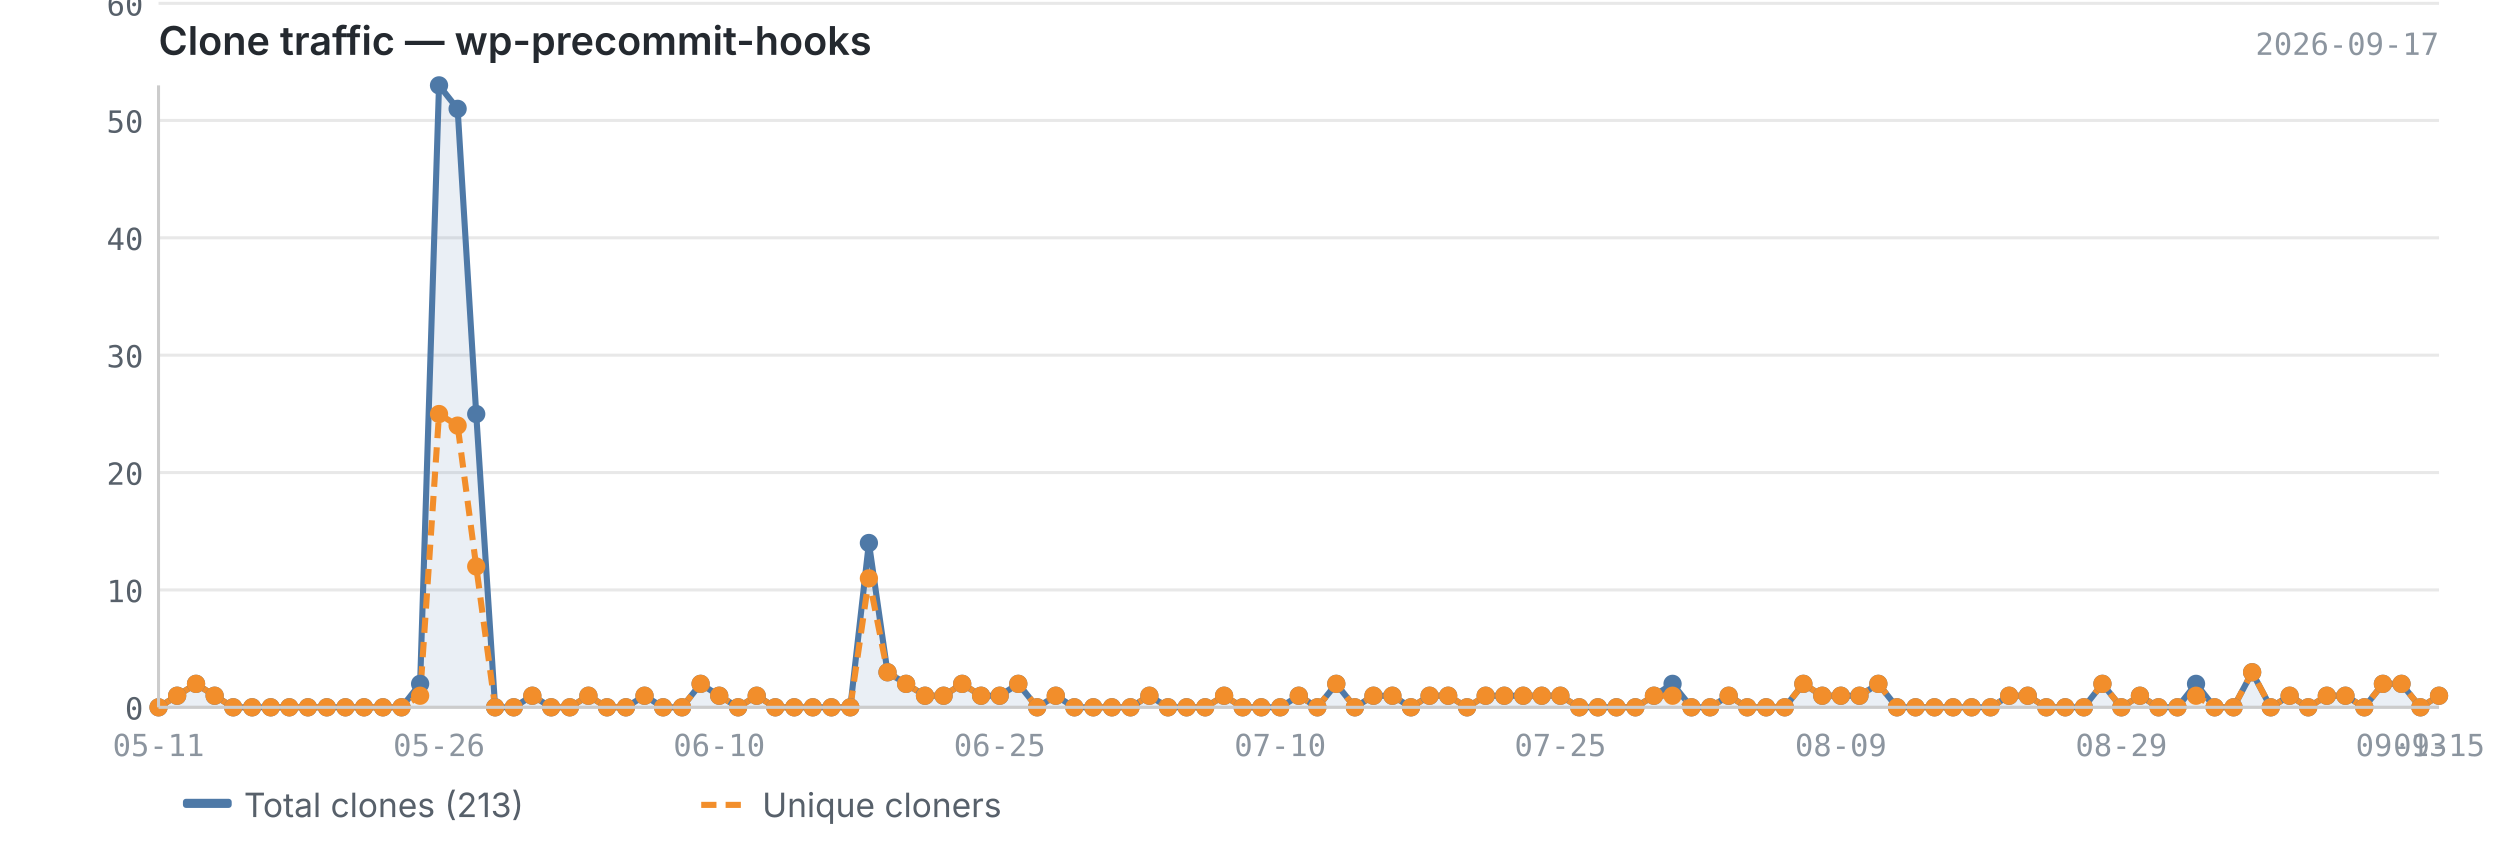
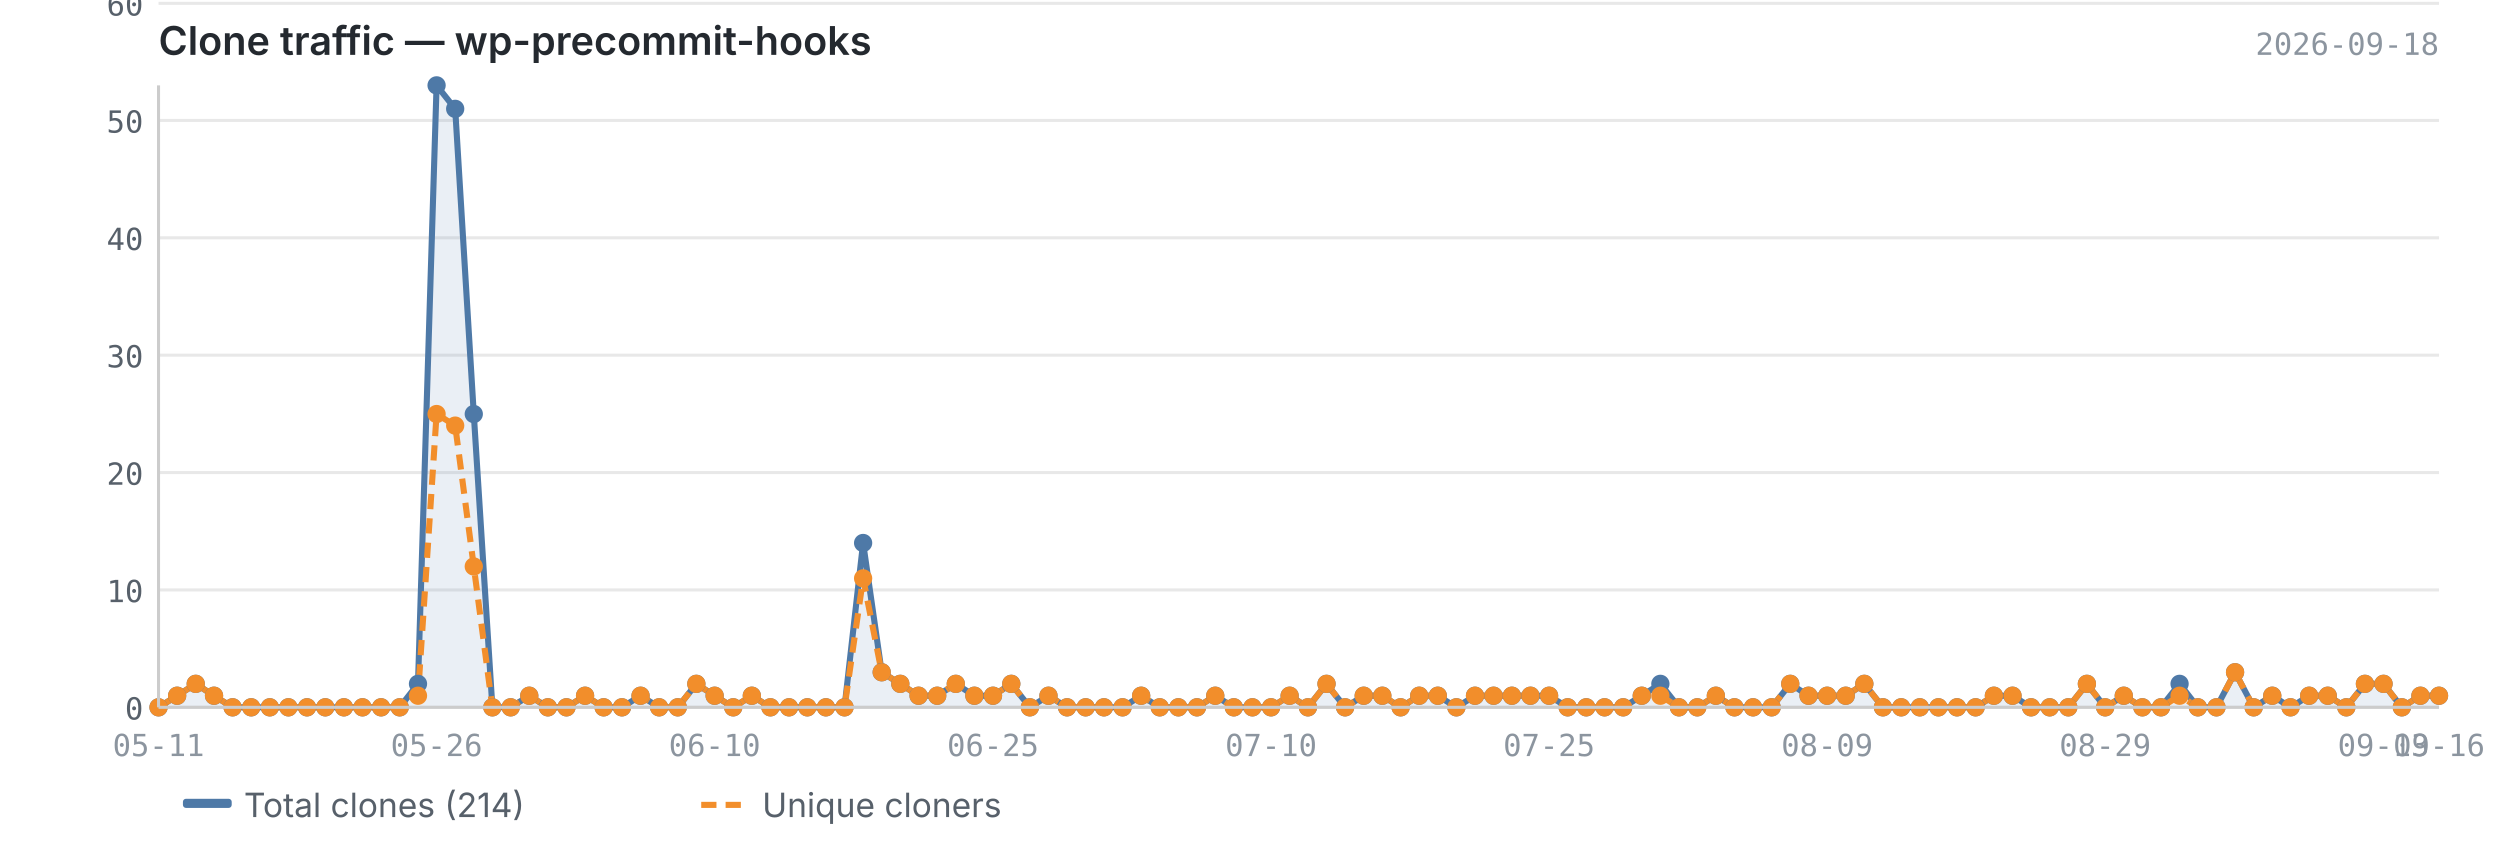
<svg xmlns="http://www.w3.org/2000/svg" viewBox="0 0 820 280" width="820" height="280">
  <text x="52" y="18" font-size="13" font-weight="600" fill="#24292f" font-family="-apple-system, BlinkMacSystemFont, 'Segoe UI', sans-serif">Clone traffic — wp-precommit-hooks</text>
-   <text x="800" y="18" font-size="10" fill="#8c959f" font-family="ui-monospace, SFMono-Regular, 'SF Mono', Menlo, monospace" text-anchor="end">2026-09-17</text>
+   <text x="800" y="18" font-size="10" fill="#8c959f" font-family="ui-monospace, SFMono-Regular, 'SF Mono', Menlo, monospace" text-anchor="end">2026-09-18</text>
  <line x1="52" y1="232.0" x2="800" y2="232.0" stroke="#e8e8e8" stroke-width="1" />
  <line x1="52" y1="193.5" x2="800" y2="193.5" stroke="#e8e8e8" stroke-width="1" />
  <line x1="52" y1="155.0" x2="800" y2="155.0" stroke="#e8e8e8" stroke-width="1" />
  <line x1="52" y1="116.5" x2="800" y2="116.5" stroke="#e8e8e8" stroke-width="1" />
  <line x1="52" y1="78.0" x2="800" y2="78.0" stroke="#e8e8e8" stroke-width="1" />
  <line x1="52" y1="39.5" x2="800" y2="39.5" stroke="#e8e8e8" stroke-width="1" />
  <line x1="52" y1="1.1" x2="800" y2="1.1" stroke="#e8e8e8" stroke-width="1" />
-   <path d="M52.0,232.0 L52.0,232.0 L58.1,228.2 L64.3,224.3 L70.4,228.2 L76.5,232.0 L82.7,232.0 L88.8,232.0 L94.9,232.0 L101.0,232.0 L107.2,232.0 L113.3,232.0 L119.4,232.0 L125.6,232.0 L131.7,232.0 L137.8,224.3 L144.0,28.0 L150.1,35.7 L156.2,135.8 L162.4,232.0 L168.5,232.0 L174.6,228.2 L180.8,232.0 L186.9,232.0 L193.0,228.2 L199.1,232.0 L205.3,232.0 L211.4,228.2 L217.5,232.0 L223.7,232.0 L229.8,224.3 L235.9,228.2 L242.1,232.0 L248.2,228.2 L254.3,232.0 L260.5,232.0 L266.6,232.0 L272.7,232.0 L278.9,232.0 L285.0,178.1 L291.1,220.5 L297.2,224.3 L303.4,228.2 L309.5,228.2 L315.6,224.3 L321.8,228.2 L327.9,228.2 L334.0,224.3 L340.2,232.0 L346.3,228.2 L352.4,232.0 L358.6,232.0 L364.7,232.0 L370.8,232.0 L377.0,228.2 L383.1,232.0 L389.2,232.0 L395.3,232.0 L401.5,228.2 L407.6,232.0 L413.7,232.0 L419.9,232.0 L426.0,228.2 L432.1,232.0 L438.3,224.3 L444.4,232.0 L450.5,228.2 L456.7,228.2 L462.8,232.0 L468.9,228.2 L475.0,228.2 L481.2,232.0 L487.3,228.2 L493.4,228.2 L499.6,228.2 L505.7,228.2 L511.8,228.2 L518.0,232.0 L524.1,232.0 L530.2,232.0 L536.4,232.0 L542.5,228.2 L548.6,224.3 L554.8,232.0 L560.9,232.0 L567.0,228.2 L573.1,232.0 L579.3,232.0 L585.4,232.0 L591.5,224.3 L597.7,228.2 L603.8,228.2 L609.9,228.2 L616.1,224.3 L622.2,232.0 L628.3,232.0 L634.5,232.0 L640.6,232.0 L646.7,232.0 L652.9,232.0 L659.0,228.2 L665.1,228.2 L671.2,232.0 L677.4,232.0 L683.5,232.0 L689.6,224.3 L695.8,232.0 L701.9,228.2 L708.0,232.0 L714.2,232.0 L720.3,224.3 L726.4,232.0 L732.6,232.0 L738.7,220.5 L744.8,232.0 L751.0,228.2 L757.1,232.0 L763.2,228.2 L769.3,228.2 L775.5,232.0 L781.6,224.3 L787.7,224.3 L793.9,232.0 L800.0,228.2 L800.0,232.0 L52.0,232.0Z" fill="#4e79a7" opacity="0.12" />
-   <polyline points="52.0,232.0 58.1,228.2 64.3,224.3 70.4,228.2 76.5,232.0 82.7,232.0 88.8,232.0 94.9,232.0 101.0,232.0 107.2,232.0 113.3,232.0 119.4,232.0 125.6,232.0 131.7,232.0 137.8,224.3 144.0,28.0 150.1,35.7 156.2,135.8 162.4,232.0 168.5,232.0 174.6,228.2 180.8,232.0 186.9,232.0 193.0,228.2 199.1,232.0 205.3,232.0 211.4,228.2 217.5,232.0 223.7,232.0 229.8,224.3 235.9,228.2 242.1,232.0 248.2,228.2 254.3,232.0 260.5,232.0 266.6,232.0 272.7,232.0 278.9,232.0 285.0,178.1 291.1,220.5 297.2,224.3 303.4,228.2 309.5,228.2 315.6,224.3 321.8,228.2 327.9,228.2 334.0,224.3 340.2,232.0 346.3,228.2 352.4,232.0 358.6,232.0 364.7,232.0 370.8,232.0 377.0,228.2 383.1,232.0 389.2,232.0 395.3,232.0 401.5,228.2 407.6,232.0 413.7,232.0 419.9,232.0 426.0,228.2 432.1,232.0 438.3,224.3 444.4,232.0 450.5,228.2 456.7,228.2 462.8,232.0 468.9,228.2 475.0,228.2 481.2,232.0 487.3,228.2 493.4,228.2 499.6,228.2 505.7,228.2 511.8,228.2 518.0,232.0 524.1,232.0 530.2,232.0 536.4,232.0 542.5,228.2 548.6,224.3 554.8,232.0 560.9,232.0 567.0,228.2 573.1,232.0 579.3,232.0 585.4,232.0 591.5,224.3 597.7,228.2 603.8,228.2 609.9,228.2 616.1,224.3 622.2,232.0 628.3,232.0 634.5,232.0 640.6,232.0 646.7,232.0 652.9,232.0 659.0,228.2 665.1,228.2 671.2,232.0 677.4,232.0 683.5,232.0 689.6,224.3 695.8,232.0 701.9,228.2 708.0,232.0 714.2,232.0 720.3,224.3 726.4,232.0 732.6,232.0 738.7,220.5 744.8,232.0 751.0,228.2 757.1,232.0 763.2,228.2 769.3,228.2 775.5,232.0 781.6,224.3 787.7,224.3 793.9,232.0 800.0,228.2" fill="none" stroke="#4e79a7" stroke-width="2" stroke-linejoin="round" />
-   <polyline points="52.0,232.0 58.1,228.2 64.3,224.3 70.4,228.2 76.5,232.0 82.7,232.0 88.8,232.0 94.9,232.0 101.0,232.0 107.2,232.0 113.3,232.0 119.4,232.0 125.6,232.0 131.7,232.0 137.8,228.2 144.0,135.8 150.1,139.6 156.2,185.8 162.4,232.0 168.5,232.0 174.6,228.2 180.8,232.0 186.9,232.0 193.0,228.2 199.1,232.0 205.3,232.0 211.4,228.2 217.5,232.0 223.7,232.0 229.8,224.3 235.9,228.2 242.1,232.0 248.2,228.2 254.3,232.0 260.5,232.0 266.6,232.0 272.7,232.0 278.9,232.0 285.0,189.7 291.1,220.5 297.2,224.3 303.4,228.2 309.5,228.2 315.6,224.3 321.8,228.2 327.9,228.2 334.0,224.3 340.2,232.0 346.3,228.2 352.4,232.0 358.6,232.0 364.7,232.0 370.8,232.0 377.0,228.2 383.1,232.0 389.2,232.0 395.3,232.0 401.5,228.2 407.6,232.0 413.7,232.0 419.9,232.0 426.0,228.2 432.1,232.0 438.3,224.3 444.4,232.0 450.5,228.2 456.7,228.2 462.8,232.0 468.9,228.2 475.0,228.2 481.2,232.0 487.3,228.2 493.4,228.2 499.6,228.2 505.7,228.2 511.8,228.2 518.0,232.0 524.1,232.0 530.2,232.0 536.4,232.0 542.5,228.2 548.6,228.2 554.8,232.0 560.9,232.0 567.0,228.2 573.1,232.0 579.3,232.0 585.4,232.0 591.5,224.3 597.7,228.2 603.8,228.2 609.9,228.2 616.1,224.3 622.2,232.0 628.3,232.0 634.5,232.0 640.6,232.0 646.7,232.0 652.9,232.0 659.0,228.2 665.1,228.2 671.2,232.0 677.4,232.0 683.5,232.0 689.6,224.3 695.8,232.0 701.9,228.2 708.0,232.0 714.2,232.0 720.3,228.2 726.4,232.0 732.6,232.0 738.7,220.5 744.8,232.0 751.0,228.2 757.1,232.0 763.2,228.2 769.3,228.2 775.5,232.0 781.6,224.3 787.7,224.3 793.9,232.0 800.0,228.2" fill="none" stroke="#f28e2b" stroke-width="2" stroke-linejoin="round" stroke-dasharray="5,3" />
+   <path d="M52.0,232.0 L52.0,232.0 L58.1,228.2 L64.2,224.3 L70.2,228.2 L76.3,232.0 L82.4,232.0 L88.5,232.0 L94.6,232.0 L100.7,232.0 L106.7,232.0 L112.8,232.0 L118.9,232.0 L125.0,232.0 L131.1,232.0 L137.1,224.3 L143.2,28.0 L149.3,35.7 L155.4,135.8 L161.5,232.0 L167.5,232.0 L173.6,228.2 L179.7,232.0 L185.8,232.0 L191.9,228.2 L198.0,232.0 L204.0,232.0 L210.1,228.2 L216.2,232.0 L222.3,232.0 L228.4,224.3 L234.4,228.2 L240.5,232.0 L246.6,228.2 L252.7,232.0 L258.8,232.0 L264.8,232.0 L270.9,232.0 L277.0,232.0 L283.1,178.1 L289.2,220.5 L295.3,224.3 L301.3,228.2 L307.4,228.2 L313.5,224.3 L319.6,228.2 L325.7,228.2 L331.7,224.3 L337.8,232.0 L343.9,228.2 L350.0,232.0 L356.1,232.0 L362.1,232.0 L368.2,232.0 L374.3,228.2 L380.4,232.0 L386.5,232.0 L392.6,232.0 L398.6,228.2 L404.7,232.0 L410.8,232.0 L416.9,232.0 L423.0,228.2 L429.0,232.0 L435.1,224.3 L441.2,232.0 L447.3,228.2 L453.4,228.2 L459.4,232.0 L465.5,228.2 L471.6,228.2 L477.7,232.0 L483.8,228.2 L489.9,228.2 L495.9,228.2 L502.0,228.2 L508.1,228.2 L514.2,232.0 L520.3,232.0 L526.3,232.0 L532.4,232.0 L538.5,228.2 L544.6,224.3 L550.7,232.0 L556.7,232.0 L562.8,228.2 L568.9,232.0 L575.0,232.0 L581.1,232.0 L587.2,224.3 L593.2,228.2 L599.3,228.2 L605.4,228.2 L611.5,224.3 L617.6,232.0 L623.6,232.0 L629.7,232.0 L635.8,232.0 L641.9,232.0 L648.0,232.0 L654.0,228.2 L660.1,228.2 L666.2,232.0 L672.3,232.0 L678.4,232.0 L684.5,224.3 L690.5,232.0 L696.6,228.2 L702.7,232.0 L708.8,232.0 L714.9,224.3 L720.9,232.0 L727.0,232.0 L733.1,220.5 L739.2,232.0 L745.3,228.2 L751.3,232.0 L757.4,228.2 L763.5,228.2 L769.6,232.0 L775.7,224.3 L781.8,224.3 L787.8,232.0 L793.9,228.2 L800.0,228.2 L800.0,232.0 L52.0,232.0Z" fill="#4e79a7" opacity="0.12" />
+   <polyline points="52.0,232.0 58.1,228.2 64.2,224.3 70.2,228.2 76.3,232.0 82.4,232.0 88.5,232.0 94.6,232.0 100.7,232.0 106.7,232.0 112.8,232.0 118.9,232.0 125.0,232.0 131.1,232.0 137.1,224.3 143.2,28.0 149.3,35.7 155.4,135.8 161.5,232.0 167.5,232.0 173.6,228.2 179.7,232.0 185.8,232.0 191.9,228.2 198.0,232.0 204.0,232.0 210.1,228.2 216.2,232.0 222.3,232.0 228.4,224.3 234.4,228.2 240.5,232.0 246.6,228.2 252.7,232.0 258.8,232.0 264.8,232.0 270.9,232.0 277.0,232.0 283.1,178.1 289.2,220.5 295.3,224.3 301.3,228.2 307.4,228.2 313.5,224.3 319.6,228.2 325.7,228.2 331.7,224.3 337.8,232.0 343.9,228.2 350.0,232.0 356.1,232.0 362.1,232.0 368.2,232.0 374.3,228.2 380.4,232.0 386.5,232.0 392.6,232.0 398.6,228.2 404.7,232.0 410.8,232.0 416.9,232.0 423.0,228.2 429.0,232.0 435.1,224.3 441.2,232.0 447.3,228.2 453.4,228.2 459.4,232.0 465.5,228.2 471.6,228.2 477.7,232.0 483.8,228.2 489.9,228.2 495.9,228.2 502.0,228.2 508.1,228.2 514.2,232.0 520.3,232.0 526.3,232.0 532.4,232.0 538.5,228.2 544.6,224.3 550.7,232.0 556.7,232.0 562.8,228.2 568.9,232.0 575.0,232.0 581.1,232.0 587.2,224.3 593.2,228.2 599.3,228.2 605.4,228.2 611.5,224.3 617.6,232.0 623.6,232.0 629.7,232.0 635.8,232.0 641.9,232.0 648.0,232.0 654.0,228.2 660.1,228.2 666.2,232.0 672.3,232.0 678.4,232.0 684.5,224.3 690.5,232.0 696.6,228.2 702.7,232.0 708.8,232.0 714.9,224.3 720.9,232.0 727.0,232.0 733.1,220.5 739.2,232.0 745.3,228.2 751.3,232.0 757.4,228.2 763.5,228.2 769.6,232.0 775.7,224.3 781.8,224.3 787.8,232.0 793.9,228.2 800.0,228.2" fill="none" stroke="#4e79a7" stroke-width="2" stroke-linejoin="round" />
+   <polyline points="52.0,232.0 58.1,228.2 64.2,224.3 70.2,228.2 76.3,232.0 82.4,232.0 88.5,232.0 94.6,232.0 100.7,232.0 106.7,232.0 112.8,232.0 118.9,232.0 125.0,232.0 131.1,232.0 137.1,228.2 143.2,135.8 149.3,139.6 155.4,185.8 161.5,232.0 167.5,232.0 173.6,228.2 179.7,232.0 185.8,232.0 191.9,228.2 198.0,232.0 204.0,232.0 210.1,228.2 216.2,232.0 222.3,232.0 228.4,224.3 234.4,228.2 240.5,232.0 246.6,228.2 252.7,232.0 258.8,232.0 264.8,232.0 270.9,232.0 277.0,232.0 283.1,189.7 289.2,220.5 295.3,224.3 301.3,228.2 307.4,228.2 313.5,224.3 319.6,228.2 325.7,228.2 331.7,224.3 337.8,232.0 343.9,228.2 350.0,232.0 356.1,232.0 362.1,232.0 368.2,232.0 374.3,228.2 380.4,232.0 386.5,232.0 392.6,232.0 398.6,228.2 404.7,232.0 410.8,232.0 416.9,232.0 423.0,228.2 429.0,232.0 435.1,224.3 441.2,232.0 447.3,228.2 453.4,228.2 459.4,232.0 465.5,228.2 471.6,228.2 477.7,232.0 483.8,228.2 489.9,228.2 495.9,228.2 502.0,228.2 508.1,228.2 514.2,232.0 520.3,232.0 526.3,232.0 532.4,232.0 538.5,228.2 544.6,228.2 550.7,232.0 556.7,232.0 562.8,228.2 568.9,232.0 575.0,232.0 581.1,232.0 587.2,224.3 593.2,228.2 599.3,228.2 605.4,228.2 611.5,224.3 617.6,232.0 623.6,232.0 629.7,232.0 635.8,232.0 641.9,232.0 648.0,232.0 654.0,228.2 660.1,228.2 666.2,232.0 672.3,232.0 678.4,232.0 684.5,224.3 690.5,232.0 696.6,228.2 702.7,232.0 708.8,232.0 714.9,228.2 720.9,232.0 727.0,232.0 733.1,220.5 739.2,232.0 745.3,228.2 751.3,232.0 757.4,228.2 763.5,228.2 769.6,232.0 775.7,224.3 781.8,224.3 787.8,232.0 793.9,228.2 800.0,228.2" fill="none" stroke="#f28e2b" stroke-width="2" stroke-linejoin="round" stroke-dasharray="5,3" />
  <circle cx="52.0" cy="232.0" r="3" fill="#4e79a7" />
  <circle cx="58.1" cy="228.2" r="3" fill="#4e79a7" />
-   <circle cx="64.3" cy="224.3" r="3" fill="#4e79a7" />
-   <circle cx="70.4" cy="228.2" r="3" fill="#4e79a7" />
-   <circle cx="76.5" cy="232.0" r="3" fill="#4e79a7" />
-   <circle cx="82.7" cy="232.0" r="3" fill="#4e79a7" />
-   <circle cx="88.8" cy="232.0" r="3" fill="#4e79a7" />
-   <circle cx="94.9" cy="232.0" r="3" fill="#4e79a7" />
-   <circle cx="101.0" cy="232.0" r="3" fill="#4e79a7" />
-   <circle cx="107.2" cy="232.0" r="3" fill="#4e79a7" />
-   <circle cx="113.3" cy="232.0" r="3" fill="#4e79a7" />
-   <circle cx="119.4" cy="232.0" r="3" fill="#4e79a7" />
-   <circle cx="125.6" cy="232.0" r="3" fill="#4e79a7" />
-   <circle cx="131.7" cy="232.0" r="3" fill="#4e79a7" />
-   <circle cx="137.8" cy="224.3" r="3" fill="#4e79a7" />
-   <circle cx="144.0" cy="28.0" r="3" fill="#4e79a7" />
-   <circle cx="150.1" cy="35.7" r="3" fill="#4e79a7" />
-   <circle cx="156.2" cy="135.8" r="3" fill="#4e79a7" />
-   <circle cx="162.4" cy="232.0" r="3" fill="#4e79a7" />
-   <circle cx="168.5" cy="232.0" r="3" fill="#4e79a7" />
-   <circle cx="174.6" cy="228.2" r="3" fill="#4e79a7" />
-   <circle cx="180.8" cy="232.0" r="3" fill="#4e79a7" />
-   <circle cx="186.9" cy="232.0" r="3" fill="#4e79a7" />
-   <circle cx="193.0" cy="228.2" r="3" fill="#4e79a7" />
-   <circle cx="199.1" cy="232.0" r="3" fill="#4e79a7" />
-   <circle cx="205.3" cy="232.0" r="3" fill="#4e79a7" />
-   <circle cx="211.4" cy="228.2" r="3" fill="#4e79a7" />
-   <circle cx="217.5" cy="232.0" r="3" fill="#4e79a7" />
-   <circle cx="223.7" cy="232.0" r="3" fill="#4e79a7" />
-   <circle cx="229.8" cy="224.3" r="3" fill="#4e79a7" />
-   <circle cx="235.9" cy="228.2" r="3" fill="#4e79a7" />
-   <circle cx="242.1" cy="232.0" r="3" fill="#4e79a7" />
-   <circle cx="248.2" cy="228.2" r="3" fill="#4e79a7" />
-   <circle cx="254.3" cy="232.0" r="3" fill="#4e79a7" />
-   <circle cx="260.5" cy="232.0" r="3" fill="#4e79a7" />
-   <circle cx="266.6" cy="232.0" r="3" fill="#4e79a7" />
-   <circle cx="272.7" cy="232.0" r="3" fill="#4e79a7" />
-   <circle cx="278.9" cy="232.0" r="3" fill="#4e79a7" />
-   <circle cx="285.0" cy="178.1" r="3" fill="#4e79a7" />
-   <circle cx="291.1" cy="220.5" r="3" fill="#4e79a7" />
-   <circle cx="297.2" cy="224.3" r="3" fill="#4e79a7" />
-   <circle cx="303.4" cy="228.2" r="3" fill="#4e79a7" />
-   <circle cx="309.5" cy="228.2" r="3" fill="#4e79a7" />
-   <circle cx="315.6" cy="224.3" r="3" fill="#4e79a7" />
-   <circle cx="321.8" cy="228.2" r="3" fill="#4e79a7" />
-   <circle cx="327.9" cy="228.2" r="3" fill="#4e79a7" />
-   <circle cx="334.0" cy="224.3" r="3" fill="#4e79a7" />
-   <circle cx="340.2" cy="232.0" r="3" fill="#4e79a7" />
-   <circle cx="346.3" cy="228.2" r="3" fill="#4e79a7" />
-   <circle cx="352.4" cy="232.0" r="3" fill="#4e79a7" />
-   <circle cx="358.6" cy="232.0" r="3" fill="#4e79a7" />
-   <circle cx="364.7" cy="232.0" r="3" fill="#4e79a7" />
-   <circle cx="370.8" cy="232.0" r="3" fill="#4e79a7" />
-   <circle cx="377.0" cy="228.2" r="3" fill="#4e79a7" />
-   <circle cx="383.1" cy="232.0" r="3" fill="#4e79a7" />
-   <circle cx="389.2" cy="232.0" r="3" fill="#4e79a7" />
-   <circle cx="395.3" cy="232.0" r="3" fill="#4e79a7" />
-   <circle cx="401.5" cy="228.2" r="3" fill="#4e79a7" />
-   <circle cx="407.6" cy="232.0" r="3" fill="#4e79a7" />
-   <circle cx="413.7" cy="232.0" r="3" fill="#4e79a7" />
-   <circle cx="419.9" cy="232.0" r="3" fill="#4e79a7" />
-   <circle cx="426.0" cy="228.2" r="3" fill="#4e79a7" />
-   <circle cx="432.1" cy="232.0" r="3" fill="#4e79a7" />
-   <circle cx="438.3" cy="224.3" r="3" fill="#4e79a7" />
-   <circle cx="444.4" cy="232.0" r="3" fill="#4e79a7" />
-   <circle cx="450.5" cy="228.2" r="3" fill="#4e79a7" />
-   <circle cx="456.7" cy="228.2" r="3" fill="#4e79a7" />
-   <circle cx="462.8" cy="232.0" r="3" fill="#4e79a7" />
-   <circle cx="468.9" cy="228.2" r="3" fill="#4e79a7" />
-   <circle cx="475.0" cy="228.2" r="3" fill="#4e79a7" />
-   <circle cx="481.2" cy="232.0" r="3" fill="#4e79a7" />
-   <circle cx="487.3" cy="228.2" r="3" fill="#4e79a7" />
-   <circle cx="493.4" cy="228.2" r="3" fill="#4e79a7" />
-   <circle cx="499.6" cy="228.2" r="3" fill="#4e79a7" />
-   <circle cx="505.7" cy="228.2" r="3" fill="#4e79a7" />
-   <circle cx="511.8" cy="228.2" r="3" fill="#4e79a7" />
-   <circle cx="518.0" cy="232.0" r="3" fill="#4e79a7" />
-   <circle cx="524.1" cy="232.0" r="3" fill="#4e79a7" />
-   <circle cx="530.2" cy="232.0" r="3" fill="#4e79a7" />
-   <circle cx="536.4" cy="232.0" r="3" fill="#4e79a7" />
-   <circle cx="542.5" cy="228.2" r="3" fill="#4e79a7" />
-   <circle cx="548.6" cy="224.3" r="3" fill="#4e79a7" />
-   <circle cx="554.8" cy="232.0" r="3" fill="#4e79a7" />
-   <circle cx="560.9" cy="232.0" r="3" fill="#4e79a7" />
-   <circle cx="567.0" cy="228.2" r="3" fill="#4e79a7" />
-   <circle cx="573.1" cy="232.0" r="3" fill="#4e79a7" />
-   <circle cx="579.3" cy="232.0" r="3" fill="#4e79a7" />
-   <circle cx="585.4" cy="232.0" r="3" fill="#4e79a7" />
-   <circle cx="591.5" cy="224.3" r="3" fill="#4e79a7" />
-   <circle cx="597.7" cy="228.2" r="3" fill="#4e79a7" />
-   <circle cx="603.8" cy="228.2" r="3" fill="#4e79a7" />
-   <circle cx="609.9" cy="228.2" r="3" fill="#4e79a7" />
-   <circle cx="616.1" cy="224.3" r="3" fill="#4e79a7" />
-   <circle cx="622.2" cy="232.0" r="3" fill="#4e79a7" />
-   <circle cx="628.3" cy="232.0" r="3" fill="#4e79a7" />
-   <circle cx="634.5" cy="232.0" r="3" fill="#4e79a7" />
-   <circle cx="640.6" cy="232.0" r="3" fill="#4e79a7" />
-   <circle cx="646.7" cy="232.0" r="3" fill="#4e79a7" />
-   <circle cx="652.9" cy="232.0" r="3" fill="#4e79a7" />
-   <circle cx="659.0" cy="228.2" r="3" fill="#4e79a7" />
-   <circle cx="665.1" cy="228.2" r="3" fill="#4e79a7" />
-   <circle cx="671.2" cy="232.0" r="3" fill="#4e79a7" />
-   <circle cx="677.4" cy="232.0" r="3" fill="#4e79a7" />
-   <circle cx="683.5" cy="232.0" r="3" fill="#4e79a7" />
-   <circle cx="689.6" cy="224.3" r="3" fill="#4e79a7" />
-   <circle cx="695.8" cy="232.0" r="3" fill="#4e79a7" />
-   <circle cx="701.9" cy="228.2" r="3" fill="#4e79a7" />
-   <circle cx="708.0" cy="232.0" r="3" fill="#4e79a7" />
-   <circle cx="714.2" cy="232.0" r="3" fill="#4e79a7" />
-   <circle cx="720.3" cy="224.3" r="3" fill="#4e79a7" />
-   <circle cx="726.4" cy="232.0" r="3" fill="#4e79a7" />
-   <circle cx="732.6" cy="232.0" r="3" fill="#4e79a7" />
-   <circle cx="738.7" cy="220.5" r="3" fill="#4e79a7" />
-   <circle cx="744.8" cy="232.0" r="3" fill="#4e79a7" />
-   <circle cx="751.0" cy="228.2" r="3" fill="#4e79a7" />
-   <circle cx="757.1" cy="232.0" r="3" fill="#4e79a7" />
-   <circle cx="763.2" cy="228.2" r="3" fill="#4e79a7" />
-   <circle cx="769.3" cy="228.2" r="3" fill="#4e79a7" />
-   <circle cx="775.5" cy="232.0" r="3" fill="#4e79a7" />
-   <circle cx="781.6" cy="224.3" r="3" fill="#4e79a7" />
-   <circle cx="787.7" cy="224.3" r="3" fill="#4e79a7" />
-   <circle cx="793.9" cy="232.0" r="3" fill="#4e79a7" />
+   <circle cx="64.2" cy="224.3" r="3" fill="#4e79a7" />
+   <circle cx="70.2" cy="228.2" r="3" fill="#4e79a7" />
+   <circle cx="76.3" cy="232.0" r="3" fill="#4e79a7" />
+   <circle cx="82.4" cy="232.0" r="3" fill="#4e79a7" />
+   <circle cx="88.5" cy="232.0" r="3" fill="#4e79a7" />
+   <circle cx="94.6" cy="232.0" r="3" fill="#4e79a7" />
+   <circle cx="100.7" cy="232.0" r="3" fill="#4e79a7" />
+   <circle cx="106.7" cy="232.0" r="3" fill="#4e79a7" />
+   <circle cx="112.8" cy="232.0" r="3" fill="#4e79a7" />
+   <circle cx="118.9" cy="232.0" r="3" fill="#4e79a7" />
+   <circle cx="125.0" cy="232.0" r="3" fill="#4e79a7" />
+   <circle cx="131.1" cy="232.0" r="3" fill="#4e79a7" />
+   <circle cx="137.1" cy="224.3" r="3" fill="#4e79a7" />
+   <circle cx="143.2" cy="28.0" r="3" fill="#4e79a7" />
+   <circle cx="149.3" cy="35.7" r="3" fill="#4e79a7" />
+   <circle cx="155.4" cy="135.8" r="3" fill="#4e79a7" />
+   <circle cx="161.5" cy="232.0" r="3" fill="#4e79a7" />
+   <circle cx="167.5" cy="232.0" r="3" fill="#4e79a7" />
+   <circle cx="173.6" cy="228.2" r="3" fill="#4e79a7" />
+   <circle cx="179.7" cy="232.0" r="3" fill="#4e79a7" />
+   <circle cx="185.8" cy="232.0" r="3" fill="#4e79a7" />
+   <circle cx="191.9" cy="228.2" r="3" fill="#4e79a7" />
+   <circle cx="198.0" cy="232.0" r="3" fill="#4e79a7" />
+   <circle cx="204.0" cy="232.0" r="3" fill="#4e79a7" />
+   <circle cx="210.1" cy="228.2" r="3" fill="#4e79a7" />
+   <circle cx="216.2" cy="232.0" r="3" fill="#4e79a7" />
+   <circle cx="222.3" cy="232.0" r="3" fill="#4e79a7" />
+   <circle cx="228.4" cy="224.3" r="3" fill="#4e79a7" />
+   <circle cx="234.4" cy="228.2" r="3" fill="#4e79a7" />
+   <circle cx="240.5" cy="232.0" r="3" fill="#4e79a7" />
+   <circle cx="246.6" cy="228.2" r="3" fill="#4e79a7" />
+   <circle cx="252.7" cy="232.0" r="3" fill="#4e79a7" />
+   <circle cx="258.8" cy="232.0" r="3" fill="#4e79a7" />
+   <circle cx="264.8" cy="232.0" r="3" fill="#4e79a7" />
+   <circle cx="270.9" cy="232.0" r="3" fill="#4e79a7" />
+   <circle cx="277.0" cy="232.0" r="3" fill="#4e79a7" />
+   <circle cx="283.1" cy="178.1" r="3" fill="#4e79a7" />
+   <circle cx="289.2" cy="220.5" r="3" fill="#4e79a7" />
+   <circle cx="295.3" cy="224.3" r="3" fill="#4e79a7" />
+   <circle cx="301.3" cy="228.2" r="3" fill="#4e79a7" />
+   <circle cx="307.4" cy="228.2" r="3" fill="#4e79a7" />
+   <circle cx="313.5" cy="224.3" r="3" fill="#4e79a7" />
+   <circle cx="319.6" cy="228.2" r="3" fill="#4e79a7" />
+   <circle cx="325.7" cy="228.2" r="3" fill="#4e79a7" />
+   <circle cx="331.7" cy="224.3" r="3" fill="#4e79a7" />
+   <circle cx="337.8" cy="232.0" r="3" fill="#4e79a7" />
+   <circle cx="343.9" cy="228.2" r="3" fill="#4e79a7" />
+   <circle cx="350.0" cy="232.0" r="3" fill="#4e79a7" />
+   <circle cx="356.1" cy="232.0" r="3" fill="#4e79a7" />
+   <circle cx="362.1" cy="232.0" r="3" fill="#4e79a7" />
+   <circle cx="368.2" cy="232.0" r="3" fill="#4e79a7" />
+   <circle cx="374.3" cy="228.2" r="3" fill="#4e79a7" />
+   <circle cx="380.4" cy="232.0" r="3" fill="#4e79a7" />
+   <circle cx="386.5" cy="232.0" r="3" fill="#4e79a7" />
+   <circle cx="392.6" cy="232.0" r="3" fill="#4e79a7" />
+   <circle cx="398.6" cy="228.2" r="3" fill="#4e79a7" />
+   <circle cx="404.7" cy="232.0" r="3" fill="#4e79a7" />
+   <circle cx="410.8" cy="232.0" r="3" fill="#4e79a7" />
+   <circle cx="416.9" cy="232.0" r="3" fill="#4e79a7" />
+   <circle cx="423.0" cy="228.2" r="3" fill="#4e79a7" />
+   <circle cx="429.0" cy="232.0" r="3" fill="#4e79a7" />
+   <circle cx="435.1" cy="224.3" r="3" fill="#4e79a7" />
+   <circle cx="441.2" cy="232.0" r="3" fill="#4e79a7" />
+   <circle cx="447.3" cy="228.2" r="3" fill="#4e79a7" />
+   <circle cx="453.4" cy="228.2" r="3" fill="#4e79a7" />
+   <circle cx="459.4" cy="232.0" r="3" fill="#4e79a7" />
+   <circle cx="465.5" cy="228.2" r="3" fill="#4e79a7" />
+   <circle cx="471.6" cy="228.2" r="3" fill="#4e79a7" />
+   <circle cx="477.7" cy="232.0" r="3" fill="#4e79a7" />
+   <circle cx="483.8" cy="228.2" r="3" fill="#4e79a7" />
+   <circle cx="489.9" cy="228.2" r="3" fill="#4e79a7" />
+   <circle cx="495.9" cy="228.2" r="3" fill="#4e79a7" />
+   <circle cx="502.0" cy="228.2" r="3" fill="#4e79a7" />
+   <circle cx="508.1" cy="228.2" r="3" fill="#4e79a7" />
+   <circle cx="514.2" cy="232.0" r="3" fill="#4e79a7" />
+   <circle cx="520.3" cy="232.0" r="3" fill="#4e79a7" />
+   <circle cx="526.3" cy="232.0" r="3" fill="#4e79a7" />
+   <circle cx="532.4" cy="232.0" r="3" fill="#4e79a7" />
+   <circle cx="538.5" cy="228.2" r="3" fill="#4e79a7" />
+   <circle cx="544.6" cy="224.3" r="3" fill="#4e79a7" />
+   <circle cx="550.7" cy="232.0" r="3" fill="#4e79a7" />
+   <circle cx="556.7" cy="232.0" r="3" fill="#4e79a7" />
+   <circle cx="562.8" cy="228.2" r="3" fill="#4e79a7" />
+   <circle cx="568.9" cy="232.0" r="3" fill="#4e79a7" />
+   <circle cx="575.0" cy="232.0" r="3" fill="#4e79a7" />
+   <circle cx="581.1" cy="232.0" r="3" fill="#4e79a7" />
+   <circle cx="587.2" cy="224.3" r="3" fill="#4e79a7" />
+   <circle cx="593.2" cy="228.2" r="3" fill="#4e79a7" />
+   <circle cx="599.3" cy="228.2" r="3" fill="#4e79a7" />
+   <circle cx="605.4" cy="228.2" r="3" fill="#4e79a7" />
+   <circle cx="611.5" cy="224.3" r="3" fill="#4e79a7" />
+   <circle cx="617.6" cy="232.0" r="3" fill="#4e79a7" />
+   <circle cx="623.6" cy="232.0" r="3" fill="#4e79a7" />
+   <circle cx="629.7" cy="232.0" r="3" fill="#4e79a7" />
+   <circle cx="635.8" cy="232.0" r="3" fill="#4e79a7" />
+   <circle cx="641.9" cy="232.0" r="3" fill="#4e79a7" />
+   <circle cx="648.0" cy="232.0" r="3" fill="#4e79a7" />
+   <circle cx="654.0" cy="228.2" r="3" fill="#4e79a7" />
+   <circle cx="660.1" cy="228.2" r="3" fill="#4e79a7" />
+   <circle cx="666.2" cy="232.0" r="3" fill="#4e79a7" />
+   <circle cx="672.3" cy="232.0" r="3" fill="#4e79a7" />
+   <circle cx="678.4" cy="232.0" r="3" fill="#4e79a7" />
+   <circle cx="684.5" cy="224.3" r="3" fill="#4e79a7" />
+   <circle cx="690.5" cy="232.0" r="3" fill="#4e79a7" />
+   <circle cx="696.6" cy="228.2" r="3" fill="#4e79a7" />
+   <circle cx="702.7" cy="232.0" r="3" fill="#4e79a7" />
+   <circle cx="708.8" cy="232.0" r="3" fill="#4e79a7" />
+   <circle cx="714.9" cy="224.3" r="3" fill="#4e79a7" />
+   <circle cx="720.9" cy="232.0" r="3" fill="#4e79a7" />
+   <circle cx="727.0" cy="232.0" r="3" fill="#4e79a7" />
+   <circle cx="733.1" cy="220.5" r="3" fill="#4e79a7" />
+   <circle cx="739.2" cy="232.0" r="3" fill="#4e79a7" />
+   <circle cx="745.3" cy="228.2" r="3" fill="#4e79a7" />
+   <circle cx="751.3" cy="232.0" r="3" fill="#4e79a7" />
+   <circle cx="757.4" cy="228.2" r="3" fill="#4e79a7" />
+   <circle cx="763.5" cy="228.2" r="3" fill="#4e79a7" />
+   <circle cx="769.6" cy="232.0" r="3" fill="#4e79a7" />
+   <circle cx="775.7" cy="224.3" r="3" fill="#4e79a7" />
+   <circle cx="781.8" cy="224.3" r="3" fill="#4e79a7" />
+   <circle cx="787.8" cy="232.0" r="3" fill="#4e79a7" />
+   <circle cx="793.9" cy="228.2" r="3" fill="#4e79a7" />
  <circle cx="800.0" cy="228.2" r="3" fill="#4e79a7" />
  <circle cx="52.0" cy="232.0" r="3" fill="#f28e2b" />
  <circle cx="58.1" cy="228.2" r="3" fill="#f28e2b" />
-   <circle cx="64.3" cy="224.3" r="3" fill="#f28e2b" />
-   <circle cx="70.4" cy="228.2" r="3" fill="#f28e2b" />
-   <circle cx="76.5" cy="232.0" r="3" fill="#f28e2b" />
-   <circle cx="82.7" cy="232.0" r="3" fill="#f28e2b" />
-   <circle cx="88.8" cy="232.0" r="3" fill="#f28e2b" />
-   <circle cx="94.9" cy="232.0" r="3" fill="#f28e2b" />
-   <circle cx="101.0" cy="232.0" r="3" fill="#f28e2b" />
-   <circle cx="107.2" cy="232.0" r="3" fill="#f28e2b" />
-   <circle cx="113.3" cy="232.0" r="3" fill="#f28e2b" />
-   <circle cx="119.4" cy="232.0" r="3" fill="#f28e2b" />
-   <circle cx="125.6" cy="232.0" r="3" fill="#f28e2b" />
-   <circle cx="131.7" cy="232.0" r="3" fill="#f28e2b" />
-   <circle cx="137.8" cy="228.2" r="3" fill="#f28e2b" />
-   <circle cx="144.0" cy="135.8" r="3" fill="#f28e2b" />
-   <circle cx="150.1" cy="139.6" r="3" fill="#f28e2b" />
-   <circle cx="156.2" cy="185.8" r="3" fill="#f28e2b" />
-   <circle cx="162.4" cy="232.0" r="3" fill="#f28e2b" />
-   <circle cx="168.5" cy="232.0" r="3" fill="#f28e2b" />
-   <circle cx="174.6" cy="228.2" r="3" fill="#f28e2b" />
-   <circle cx="180.8" cy="232.0" r="3" fill="#f28e2b" />
-   <circle cx="186.9" cy="232.0" r="3" fill="#f28e2b" />
-   <circle cx="193.0" cy="228.2" r="3" fill="#f28e2b" />
-   <circle cx="199.1" cy="232.0" r="3" fill="#f28e2b" />
-   <circle cx="205.3" cy="232.0" r="3" fill="#f28e2b" />
-   <circle cx="211.4" cy="228.2" r="3" fill="#f28e2b" />
-   <circle cx="217.5" cy="232.0" r="3" fill="#f28e2b" />
-   <circle cx="223.7" cy="232.0" r="3" fill="#f28e2b" />
-   <circle cx="229.8" cy="224.3" r="3" fill="#f28e2b" />
-   <circle cx="235.9" cy="228.2" r="3" fill="#f28e2b" />
-   <circle cx="242.1" cy="232.0" r="3" fill="#f28e2b" />
-   <circle cx="248.2" cy="228.2" r="3" fill="#f28e2b" />
-   <circle cx="254.3" cy="232.0" r="3" fill="#f28e2b" />
-   <circle cx="260.5" cy="232.0" r="3" fill="#f28e2b" />
-   <circle cx="266.6" cy="232.0" r="3" fill="#f28e2b" />
-   <circle cx="272.7" cy="232.0" r="3" fill="#f28e2b" />
-   <circle cx="278.9" cy="232.0" r="3" fill="#f28e2b" />
-   <circle cx="285.0" cy="189.7" r="3" fill="#f28e2b" />
-   <circle cx="291.1" cy="220.5" r="3" fill="#f28e2b" />
-   <circle cx="297.2" cy="224.3" r="3" fill="#f28e2b" />
-   <circle cx="303.4" cy="228.2" r="3" fill="#f28e2b" />
-   <circle cx="309.5" cy="228.2" r="3" fill="#f28e2b" />
-   <circle cx="315.6" cy="224.3" r="3" fill="#f28e2b" />
-   <circle cx="321.8" cy="228.2" r="3" fill="#f28e2b" />
-   <circle cx="327.9" cy="228.2" r="3" fill="#f28e2b" />
-   <circle cx="334.0" cy="224.3" r="3" fill="#f28e2b" />
-   <circle cx="340.2" cy="232.0" r="3" fill="#f28e2b" />
-   <circle cx="346.3" cy="228.2" r="3" fill="#f28e2b" />
-   <circle cx="352.4" cy="232.0" r="3" fill="#f28e2b" />
-   <circle cx="358.6" cy="232.0" r="3" fill="#f28e2b" />
-   <circle cx="364.7" cy="232.0" r="3" fill="#f28e2b" />
-   <circle cx="370.8" cy="232.0" r="3" fill="#f28e2b" />
-   <circle cx="377.0" cy="228.2" r="3" fill="#f28e2b" />
-   <circle cx="383.1" cy="232.0" r="3" fill="#f28e2b" />
-   <circle cx="389.2" cy="232.0" r="3" fill="#f28e2b" />
-   <circle cx="395.3" cy="232.0" r="3" fill="#f28e2b" />
-   <circle cx="401.5" cy="228.2" r="3" fill="#f28e2b" />
-   <circle cx="407.6" cy="232.0" r="3" fill="#f28e2b" />
-   <circle cx="413.7" cy="232.0" r="3" fill="#f28e2b" />
-   <circle cx="419.9" cy="232.0" r="3" fill="#f28e2b" />
-   <circle cx="426.0" cy="228.2" r="3" fill="#f28e2b" />
-   <circle cx="432.1" cy="232.0" r="3" fill="#f28e2b" />
-   <circle cx="438.3" cy="224.3" r="3" fill="#f28e2b" />
-   <circle cx="444.4" cy="232.0" r="3" fill="#f28e2b" />
-   <circle cx="450.5" cy="228.2" r="3" fill="#f28e2b" />
-   <circle cx="456.7" cy="228.2" r="3" fill="#f28e2b" />
-   <circle cx="462.8" cy="232.0" r="3" fill="#f28e2b" />
-   <circle cx="468.9" cy="228.2" r="3" fill="#f28e2b" />
-   <circle cx="475.0" cy="228.2" r="3" fill="#f28e2b" />
-   <circle cx="481.2" cy="232.0" r="3" fill="#f28e2b" />
-   <circle cx="487.3" cy="228.2" r="3" fill="#f28e2b" />
-   <circle cx="493.4" cy="228.2" r="3" fill="#f28e2b" />
-   <circle cx="499.6" cy="228.2" r="3" fill="#f28e2b" />
-   <circle cx="505.7" cy="228.2" r="3" fill="#f28e2b" />
-   <circle cx="511.8" cy="228.2" r="3" fill="#f28e2b" />
-   <circle cx="518.0" cy="232.0" r="3" fill="#f28e2b" />
-   <circle cx="524.1" cy="232.0" r="3" fill="#f28e2b" />
-   <circle cx="530.2" cy="232.0" r="3" fill="#f28e2b" />
-   <circle cx="536.4" cy="232.0" r="3" fill="#f28e2b" />
-   <circle cx="542.5" cy="228.2" r="3" fill="#f28e2b" />
-   <circle cx="548.6" cy="228.2" r="3" fill="#f28e2b" />
-   <circle cx="554.8" cy="232.0" r="3" fill="#f28e2b" />
-   <circle cx="560.9" cy="232.0" r="3" fill="#f28e2b" />
-   <circle cx="567.0" cy="228.2" r="3" fill="#f28e2b" />
-   <circle cx="573.1" cy="232.0" r="3" fill="#f28e2b" />
-   <circle cx="579.3" cy="232.0" r="3" fill="#f28e2b" />
-   <circle cx="585.4" cy="232.0" r="3" fill="#f28e2b" />
-   <circle cx="591.5" cy="224.3" r="3" fill="#f28e2b" />
-   <circle cx="597.7" cy="228.2" r="3" fill="#f28e2b" />
-   <circle cx="603.8" cy="228.2" r="3" fill="#f28e2b" />
-   <circle cx="609.9" cy="228.2" r="3" fill="#f28e2b" />
-   <circle cx="616.1" cy="224.3" r="3" fill="#f28e2b" />
-   <circle cx="622.2" cy="232.0" r="3" fill="#f28e2b" />
-   <circle cx="628.3" cy="232.0" r="3" fill="#f28e2b" />
-   <circle cx="634.5" cy="232.0" r="3" fill="#f28e2b" />
-   <circle cx="640.6" cy="232.0" r="3" fill="#f28e2b" />
-   <circle cx="646.7" cy="232.0" r="3" fill="#f28e2b" />
-   <circle cx="652.9" cy="232.0" r="3" fill="#f28e2b" />
-   <circle cx="659.0" cy="228.2" r="3" fill="#f28e2b" />
-   <circle cx="665.1" cy="228.2" r="3" fill="#f28e2b" />
-   <circle cx="671.2" cy="232.0" r="3" fill="#f28e2b" />
-   <circle cx="677.4" cy="232.0" r="3" fill="#f28e2b" />
-   <circle cx="683.5" cy="232.0" r="3" fill="#f28e2b" />
-   <circle cx="689.6" cy="224.3" r="3" fill="#f28e2b" />
-   <circle cx="695.8" cy="232.0" r="3" fill="#f28e2b" />
-   <circle cx="701.9" cy="228.2" r="3" fill="#f28e2b" />
-   <circle cx="708.0" cy="232.0" r="3" fill="#f28e2b" />
-   <circle cx="714.2" cy="232.0" r="3" fill="#f28e2b" />
-   <circle cx="720.3" cy="228.2" r="3" fill="#f28e2b" />
-   <circle cx="726.4" cy="232.0" r="3" fill="#f28e2b" />
-   <circle cx="732.6" cy="232.0" r="3" fill="#f28e2b" />
-   <circle cx="738.7" cy="220.5" r="3" fill="#f28e2b" />
-   <circle cx="744.8" cy="232.0" r="3" fill="#f28e2b" />
-   <circle cx="751.0" cy="228.2" r="3" fill="#f28e2b" />
-   <circle cx="757.1" cy="232.0" r="3" fill="#f28e2b" />
-   <circle cx="763.2" cy="228.2" r="3" fill="#f28e2b" />
-   <circle cx="769.3" cy="228.2" r="3" fill="#f28e2b" />
-   <circle cx="775.5" cy="232.0" r="3" fill="#f28e2b" />
-   <circle cx="781.6" cy="224.3" r="3" fill="#f28e2b" />
-   <circle cx="787.7" cy="224.3" r="3" fill="#f28e2b" />
-   <circle cx="793.9" cy="232.0" r="3" fill="#f28e2b" />
+   <circle cx="64.2" cy="224.3" r="3" fill="#f28e2b" />
+   <circle cx="70.2" cy="228.2" r="3" fill="#f28e2b" />
+   <circle cx="76.3" cy="232.0" r="3" fill="#f28e2b" />
+   <circle cx="82.4" cy="232.0" r="3" fill="#f28e2b" />
+   <circle cx="88.5" cy="232.0" r="3" fill="#f28e2b" />
+   <circle cx="94.6" cy="232.0" r="3" fill="#f28e2b" />
+   <circle cx="100.7" cy="232.0" r="3" fill="#f28e2b" />
+   <circle cx="106.7" cy="232.0" r="3" fill="#f28e2b" />
+   <circle cx="112.8" cy="232.0" r="3" fill="#f28e2b" />
+   <circle cx="118.9" cy="232.0" r="3" fill="#f28e2b" />
+   <circle cx="125.0" cy="232.0" r="3" fill="#f28e2b" />
+   <circle cx="131.1" cy="232.0" r="3" fill="#f28e2b" />
+   <circle cx="137.1" cy="228.2" r="3" fill="#f28e2b" />
+   <circle cx="143.2" cy="135.8" r="3" fill="#f28e2b" />
+   <circle cx="149.3" cy="139.6" r="3" fill="#f28e2b" />
+   <circle cx="155.4" cy="185.8" r="3" fill="#f28e2b" />
+   <circle cx="161.5" cy="232.0" r="3" fill="#f28e2b" />
+   <circle cx="167.5" cy="232.0" r="3" fill="#f28e2b" />
+   <circle cx="173.6" cy="228.2" r="3" fill="#f28e2b" />
+   <circle cx="179.7" cy="232.0" r="3" fill="#f28e2b" />
+   <circle cx="185.8" cy="232.0" r="3" fill="#f28e2b" />
+   <circle cx="191.9" cy="228.2" r="3" fill="#f28e2b" />
+   <circle cx="198.0" cy="232.0" r="3" fill="#f28e2b" />
+   <circle cx="204.0" cy="232.0" r="3" fill="#f28e2b" />
+   <circle cx="210.1" cy="228.2" r="3" fill="#f28e2b" />
+   <circle cx="216.2" cy="232.0" r="3" fill="#f28e2b" />
+   <circle cx="222.3" cy="232.0" r="3" fill="#f28e2b" />
+   <circle cx="228.4" cy="224.3" r="3" fill="#f28e2b" />
+   <circle cx="234.4" cy="228.2" r="3" fill="#f28e2b" />
+   <circle cx="240.5" cy="232.0" r="3" fill="#f28e2b" />
+   <circle cx="246.6" cy="228.2" r="3" fill="#f28e2b" />
+   <circle cx="252.7" cy="232.0" r="3" fill="#f28e2b" />
+   <circle cx="258.8" cy="232.0" r="3" fill="#f28e2b" />
+   <circle cx="264.8" cy="232.0" r="3" fill="#f28e2b" />
+   <circle cx="270.9" cy="232.0" r="3" fill="#f28e2b" />
+   <circle cx="277.0" cy="232.0" r="3" fill="#f28e2b" />
+   <circle cx="283.1" cy="189.7" r="3" fill="#f28e2b" />
+   <circle cx="289.2" cy="220.5" r="3" fill="#f28e2b" />
+   <circle cx="295.3" cy="224.3" r="3" fill="#f28e2b" />
+   <circle cx="301.3" cy="228.2" r="3" fill="#f28e2b" />
+   <circle cx="307.4" cy="228.2" r="3" fill="#f28e2b" />
+   <circle cx="313.5" cy="224.3" r="3" fill="#f28e2b" />
+   <circle cx="319.6" cy="228.2" r="3" fill="#f28e2b" />
+   <circle cx="325.7" cy="228.2" r="3" fill="#f28e2b" />
+   <circle cx="331.7" cy="224.3" r="3" fill="#f28e2b" />
+   <circle cx="337.8" cy="232.0" r="3" fill="#f28e2b" />
+   <circle cx="343.9" cy="228.2" r="3" fill="#f28e2b" />
+   <circle cx="350.0" cy="232.0" r="3" fill="#f28e2b" />
+   <circle cx="356.1" cy="232.0" r="3" fill="#f28e2b" />
+   <circle cx="362.1" cy="232.0" r="3" fill="#f28e2b" />
+   <circle cx="368.2" cy="232.0" r="3" fill="#f28e2b" />
+   <circle cx="374.3" cy="228.2" r="3" fill="#f28e2b" />
+   <circle cx="380.4" cy="232.0" r="3" fill="#f28e2b" />
+   <circle cx="386.5" cy="232.0" r="3" fill="#f28e2b" />
+   <circle cx="392.6" cy="232.0" r="3" fill="#f28e2b" />
+   <circle cx="398.6" cy="228.2" r="3" fill="#f28e2b" />
+   <circle cx="404.7" cy="232.0" r="3" fill="#f28e2b" />
+   <circle cx="410.8" cy="232.0" r="3" fill="#f28e2b" />
+   <circle cx="416.9" cy="232.0" r="3" fill="#f28e2b" />
+   <circle cx="423.0" cy="228.2" r="3" fill="#f28e2b" />
+   <circle cx="429.0" cy="232.0" r="3" fill="#f28e2b" />
+   <circle cx="435.1" cy="224.3" r="3" fill="#f28e2b" />
+   <circle cx="441.2" cy="232.0" r="3" fill="#f28e2b" />
+   <circle cx="447.3" cy="228.2" r="3" fill="#f28e2b" />
+   <circle cx="453.4" cy="228.2" r="3" fill="#f28e2b" />
+   <circle cx="459.4" cy="232.0" r="3" fill="#f28e2b" />
+   <circle cx="465.5" cy="228.2" r="3" fill="#f28e2b" />
+   <circle cx="471.6" cy="228.2" r="3" fill="#f28e2b" />
+   <circle cx="477.7" cy="232.0" r="3" fill="#f28e2b" />
+   <circle cx="483.8" cy="228.2" r="3" fill="#f28e2b" />
+   <circle cx="489.9" cy="228.2" r="3" fill="#f28e2b" />
+   <circle cx="495.9" cy="228.2" r="3" fill="#f28e2b" />
+   <circle cx="502.0" cy="228.2" r="3" fill="#f28e2b" />
+   <circle cx="508.1" cy="228.2" r="3" fill="#f28e2b" />
+   <circle cx="514.2" cy="232.0" r="3" fill="#f28e2b" />
+   <circle cx="520.3" cy="232.0" r="3" fill="#f28e2b" />
+   <circle cx="526.3" cy="232.0" r="3" fill="#f28e2b" />
+   <circle cx="532.4" cy="232.0" r="3" fill="#f28e2b" />
+   <circle cx="538.5" cy="228.2" r="3" fill="#f28e2b" />
+   <circle cx="544.6" cy="228.2" r="3" fill="#f28e2b" />
+   <circle cx="550.7" cy="232.0" r="3" fill="#f28e2b" />
+   <circle cx="556.7" cy="232.0" r="3" fill="#f28e2b" />
+   <circle cx="562.8" cy="228.2" r="3" fill="#f28e2b" />
+   <circle cx="568.9" cy="232.0" r="3" fill="#f28e2b" />
+   <circle cx="575.0" cy="232.0" r="3" fill="#f28e2b" />
+   <circle cx="581.1" cy="232.0" r="3" fill="#f28e2b" />
+   <circle cx="587.2" cy="224.3" r="3" fill="#f28e2b" />
+   <circle cx="593.2" cy="228.2" r="3" fill="#f28e2b" />
+   <circle cx="599.3" cy="228.2" r="3" fill="#f28e2b" />
+   <circle cx="605.4" cy="228.2" r="3" fill="#f28e2b" />
+   <circle cx="611.5" cy="224.3" r="3" fill="#f28e2b" />
+   <circle cx="617.6" cy="232.0" r="3" fill="#f28e2b" />
+   <circle cx="623.6" cy="232.0" r="3" fill="#f28e2b" />
+   <circle cx="629.7" cy="232.0" r="3" fill="#f28e2b" />
+   <circle cx="635.8" cy="232.0" r="3" fill="#f28e2b" />
+   <circle cx="641.9" cy="232.0" r="3" fill="#f28e2b" />
+   <circle cx="648.0" cy="232.0" r="3" fill="#f28e2b" />
+   <circle cx="654.0" cy="228.2" r="3" fill="#f28e2b" />
+   <circle cx="660.1" cy="228.2" r="3" fill="#f28e2b" />
+   <circle cx="666.2" cy="232.0" r="3" fill="#f28e2b" />
+   <circle cx="672.3" cy="232.0" r="3" fill="#f28e2b" />
+   <circle cx="678.4" cy="232.0" r="3" fill="#f28e2b" />
+   <circle cx="684.5" cy="224.3" r="3" fill="#f28e2b" />
+   <circle cx="690.5" cy="232.0" r="3" fill="#f28e2b" />
+   <circle cx="696.6" cy="228.2" r="3" fill="#f28e2b" />
+   <circle cx="702.7" cy="232.0" r="3" fill="#f28e2b" />
+   <circle cx="708.8" cy="232.0" r="3" fill="#f28e2b" />
+   <circle cx="714.9" cy="228.2" r="3" fill="#f28e2b" />
+   <circle cx="720.9" cy="232.0" r="3" fill="#f28e2b" />
+   <circle cx="727.0" cy="232.0" r="3" fill="#f28e2b" />
+   <circle cx="733.1" cy="220.5" r="3" fill="#f28e2b" />
+   <circle cx="739.2" cy="232.0" r="3" fill="#f28e2b" />
+   <circle cx="745.3" cy="228.2" r="3" fill="#f28e2b" />
+   <circle cx="751.3" cy="232.0" r="3" fill="#f28e2b" />
+   <circle cx="757.4" cy="228.2" r="3" fill="#f28e2b" />
+   <circle cx="763.5" cy="228.2" r="3" fill="#f28e2b" />
+   <circle cx="769.6" cy="232.0" r="3" fill="#f28e2b" />
+   <circle cx="775.7" cy="224.3" r="3" fill="#f28e2b" />
+   <circle cx="781.8" cy="224.3" r="3" fill="#f28e2b" />
+   <circle cx="787.8" cy="232.0" r="3" fill="#f28e2b" />
+   <circle cx="793.9" cy="228.2" r="3" fill="#f28e2b" />
  <circle cx="800.0" cy="228.2" r="3" fill="#f28e2b" />
  <line x1="52" y1="28" x2="52" y2="232" stroke="#cccccc" stroke-width="1" />
  <line x1="52" y1="232" x2="800" y2="232" stroke="#cccccc" stroke-width="1" />
  <text x="47" y="236.0" text-anchor="end" font-size="10" fill="#57606a" font-family="ui-monospace, SFMono-Regular, 'SF Mono', Menlo, monospace">0</text>
  <text x="47" y="197.5" text-anchor="end" font-size="10" fill="#57606a" font-family="ui-monospace, SFMono-Regular, 'SF Mono', Menlo, monospace">10</text>
  <text x="47" y="159.0" text-anchor="end" font-size="10" fill="#57606a" font-family="ui-monospace, SFMono-Regular, 'SF Mono', Menlo, monospace">20</text>
  <text x="47" y="120.5" text-anchor="end" font-size="10" fill="#57606a" font-family="ui-monospace, SFMono-Regular, 'SF Mono', Menlo, monospace">30</text>
  <text x="47" y="82.0" text-anchor="end" font-size="10" fill="#57606a" font-family="ui-monospace, SFMono-Regular, 'SF Mono', Menlo, monospace">40</text>
  <text x="47" y="43.5" text-anchor="end" font-size="10" fill="#57606a" font-family="ui-monospace, SFMono-Regular, 'SF Mono', Menlo, monospace">50</text>
  <text x="47" y="5.1" text-anchor="end" font-size="10" fill="#57606a" font-family="ui-monospace, SFMono-Regular, 'SF Mono', Menlo, monospace">60</text>
  <text x="52.0" y="248" text-anchor="middle" font-size="10" fill="#8c959f" font-family="ui-monospace, SFMono-Regular, 'SF Mono', Menlo, monospace">05-11</text>
-   <text x="800.0" y="248" text-anchor="middle" font-size="10" fill="#8c959f" font-family="ui-monospace, SFMono-Regular, 'SF Mono', Menlo, monospace">09-15</text>
-   <text x="695.8" y="248" text-anchor="middle" font-size="10" fill="#8c959f" font-family="ui-monospace, SFMono-Regular, 'SF Mono', Menlo, monospace">08-29</text>
-   <text x="511.8" y="248" text-anchor="middle" font-size="10" fill="#8c959f" font-family="ui-monospace, SFMono-Regular, 'SF Mono', Menlo, monospace">07-25</text>
-   <text x="327.9" y="248" text-anchor="middle" font-size="10" fill="#8c959f" font-family="ui-monospace, SFMono-Regular, 'SF Mono', Menlo, monospace">06-25</text>
-   <text x="144.0" y="248" text-anchor="middle" font-size="10" fill="#8c959f" font-family="ui-monospace, SFMono-Regular, 'SF Mono', Menlo, monospace">05-26</text>
-   <text x="787.7" y="248" text-anchor="middle" font-size="10" fill="#8c959f" font-family="ui-monospace, SFMono-Regular, 'SF Mono', Menlo, monospace">09-13</text>
-   <text x="603.8" y="248" text-anchor="middle" font-size="10" fill="#8c959f" font-family="ui-monospace, SFMono-Regular, 'SF Mono', Menlo, monospace">08-09</text>
-   <text x="419.9" y="248" text-anchor="middle" font-size="10" fill="#8c959f" font-family="ui-monospace, SFMono-Regular, 'SF Mono', Menlo, monospace">07-10</text>
-   <text x="235.9" y="248" text-anchor="middle" font-size="10" fill="#8c959f" font-family="ui-monospace, SFMono-Regular, 'SF Mono', Menlo, monospace">06-10</text>
+   <text x="690.5" y="248" text-anchor="middle" font-size="10" fill="#8c959f" font-family="ui-monospace, SFMono-Regular, 'SF Mono', Menlo, monospace">08-29</text>
+   <text x="508.1" y="248" text-anchor="middle" font-size="10" fill="#8c959f" font-family="ui-monospace, SFMono-Regular, 'SF Mono', Menlo, monospace">07-25</text>
+   <text x="325.7" y="248" text-anchor="middle" font-size="10" fill="#8c959f" font-family="ui-monospace, SFMono-Regular, 'SF Mono', Menlo, monospace">06-25</text>
+   <text x="143.2" y="248" text-anchor="middle" font-size="10" fill="#8c959f" font-family="ui-monospace, SFMono-Regular, 'SF Mono', Menlo, monospace">05-26</text>
+   <text x="781.8" y="248" text-anchor="middle" font-size="10" fill="#8c959f" font-family="ui-monospace, SFMono-Regular, 'SF Mono', Menlo, monospace">09-13</text>
+   <text x="599.3" y="248" text-anchor="middle" font-size="10" fill="#8c959f" font-family="ui-monospace, SFMono-Regular, 'SF Mono', Menlo, monospace">08-09</text>
+   <text x="800.0" y="248" text-anchor="middle" font-size="10" fill="#8c959f" font-family="ui-monospace, SFMono-Regular, 'SF Mono', Menlo, monospace">09-16</text>
+   <text x="416.9" y="248" text-anchor="middle" font-size="10" fill="#8c959f" font-family="ui-monospace, SFMono-Regular, 'SF Mono', Menlo, monospace">07-10</text>
+   <text x="234.4" y="248" text-anchor="middle" font-size="10" fill="#8c959f" font-family="ui-monospace, SFMono-Regular, 'SF Mono', Menlo, monospace">06-10</text>
  <rect x="60" y="262" width="16" height="3" fill="#4e79a7" rx="1" />
-   <text x="80" y="268" font-size="11" fill="#57606a" font-family="-apple-system, BlinkMacSystemFont, 'Segoe UI', sans-serif">Total clones (213)</text>
+   <text x="80" y="268" font-size="11" fill="#57606a" font-family="-apple-system, BlinkMacSystemFont, 'Segoe UI', sans-serif">Total clones (214)</text>
  <line x1="230" y1="264" x2="246" y2="264" stroke="#f28e2b" stroke-width="2" stroke-dasharray="5,3" />
  <text x="250" y="268" font-size="11" fill="#57606a" font-family="-apple-system, BlinkMacSystemFont, 'Segoe UI', sans-serif">Unique cloners</text>
</svg>
